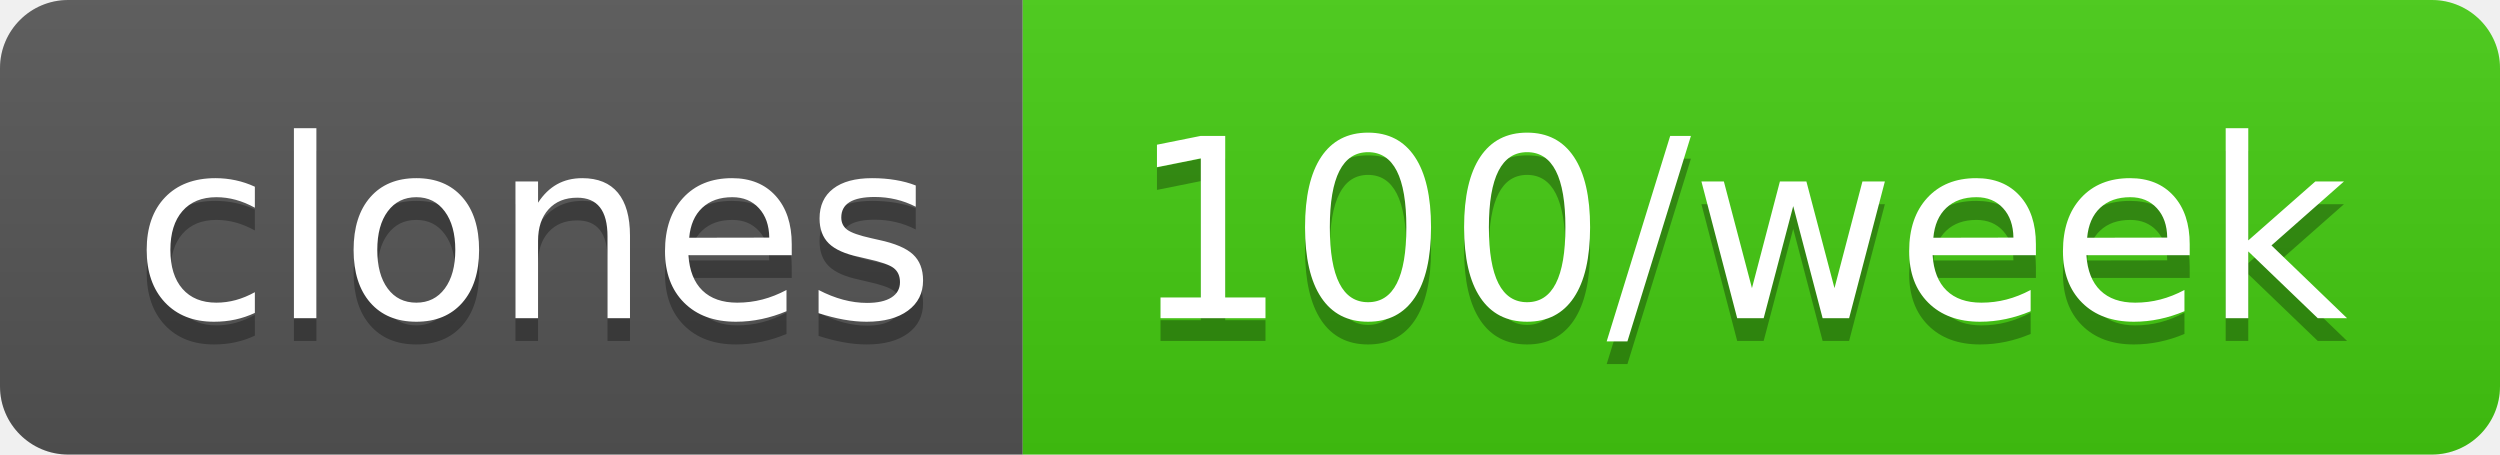
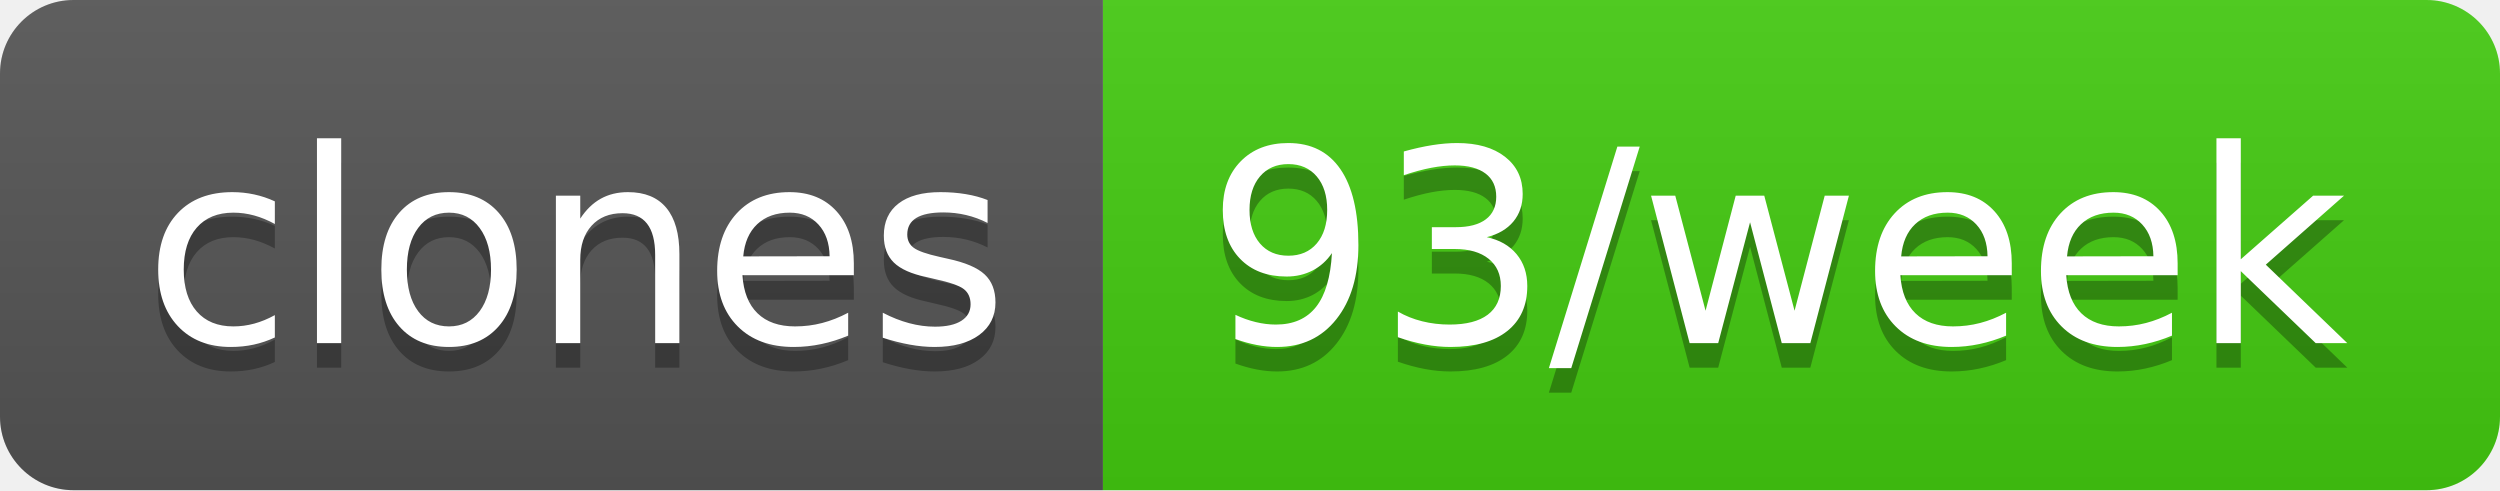
- <svg xmlns="http://www.w3.org/2000/svg" width="110" height="20" role="img" aria-label="clones: 100/week">
+ <svg xmlns="http://www.w3.org/2000/svg" width="102" height="20" role="img" aria-label="clones: 93/week">
  <linearGradient id="s" x2="0" y2="100%">
    <stop offset="0" stop-color="#bbb" stop-opacity=".1" />
    <stop offset="1" stop-opacity=".1" />
  </linearGradient>
  <clipPath id="r">
-     <rect width="110" height="20" rx="3" fill="#fff" />
+     <rect width="102" height="20" rx="3" fill="#fff" />
  </clipPath>
  <g clip-path="url(#r)">
    <rect width="45" height="20" fill="#555" />
-     <rect x="45" width="65" height="20" fill="#4c1" />
-     <rect width="110" height="20" fill="url(#s)" />
+     <rect x="45" width="57" height="20" fill="#4c1" />
+     <rect width="102" height="20" fill="url(#s)" />
  </g>
  <g fill="#fff" text-anchor="middle" font-family="Verdana,Geneva,DejaVu Sans,sans-serif" text-rendering="geometricPrecision" font-size="110">
    <text aria-hidden="true" x="235" y="150" fill="#010101" fill-opacity=".3" transform="scale(.1)" textLength="350">clones</text>
    <text x="235" y="140" transform="scale(.1)" fill="#fff" textLength="350">clones</text>
-     <text aria-hidden="true" x="765" y="150" fill="#010101" fill-opacity=".3" transform="scale(.1)" textLength="550">100/week</text>
-     <text x="765" y="140" transform="scale(.1)" fill="#fff" textLength="550">100/week</text>
+     <text aria-hidden="true" x="725" y="150" fill="#010101" fill-opacity=".3" transform="scale(.1)" textLength="470">93/week</text>
+     <text x="725" y="140" transform="scale(.1)" fill="#fff" textLength="470">93/week</text>
  </g>
</svg>
